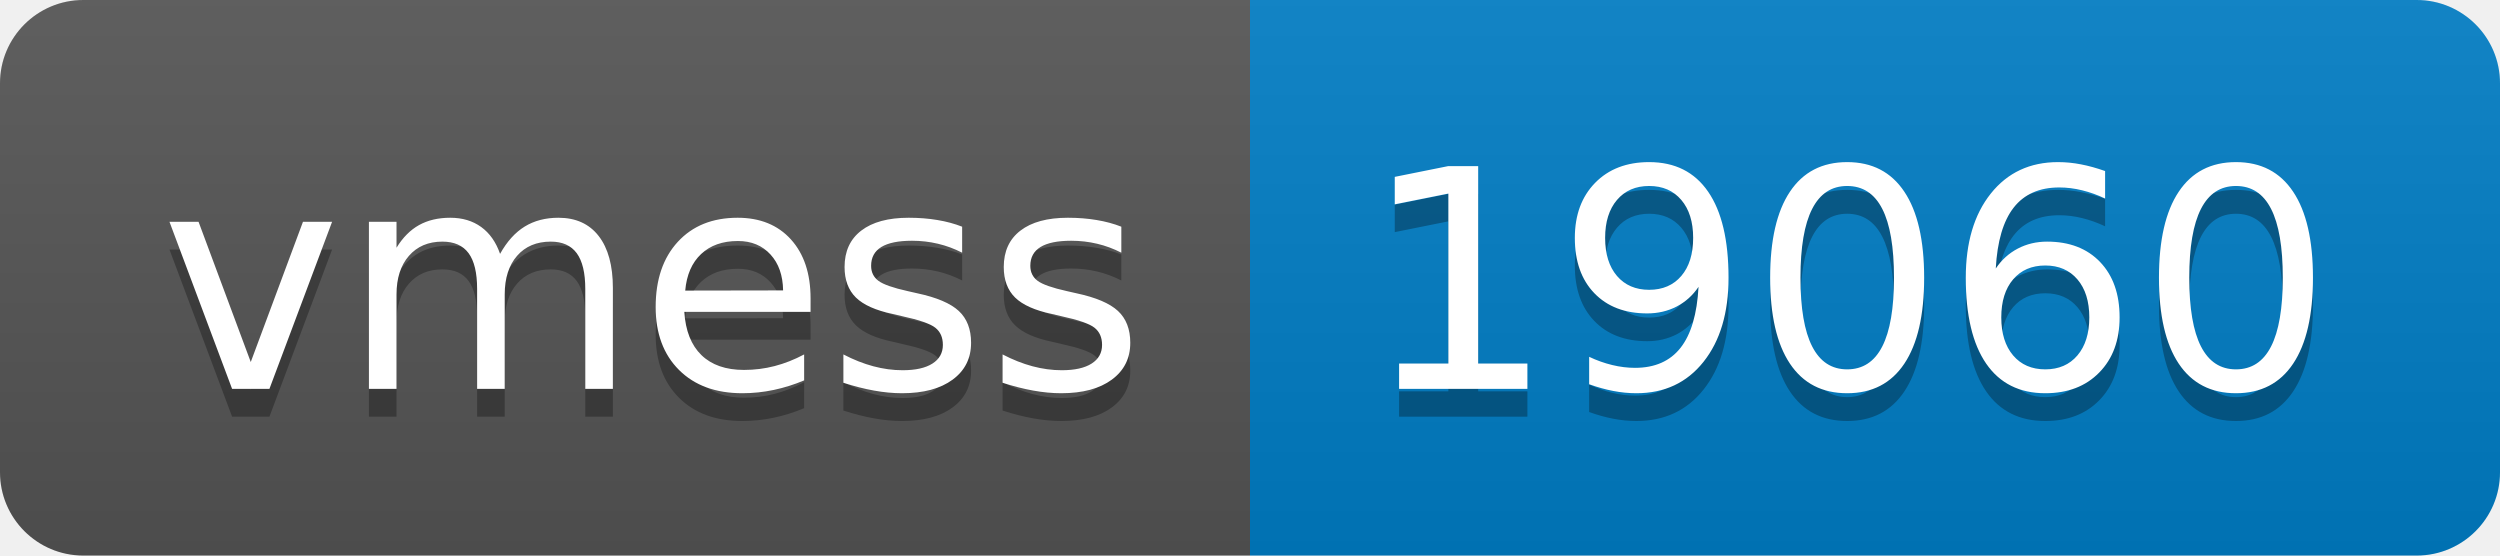
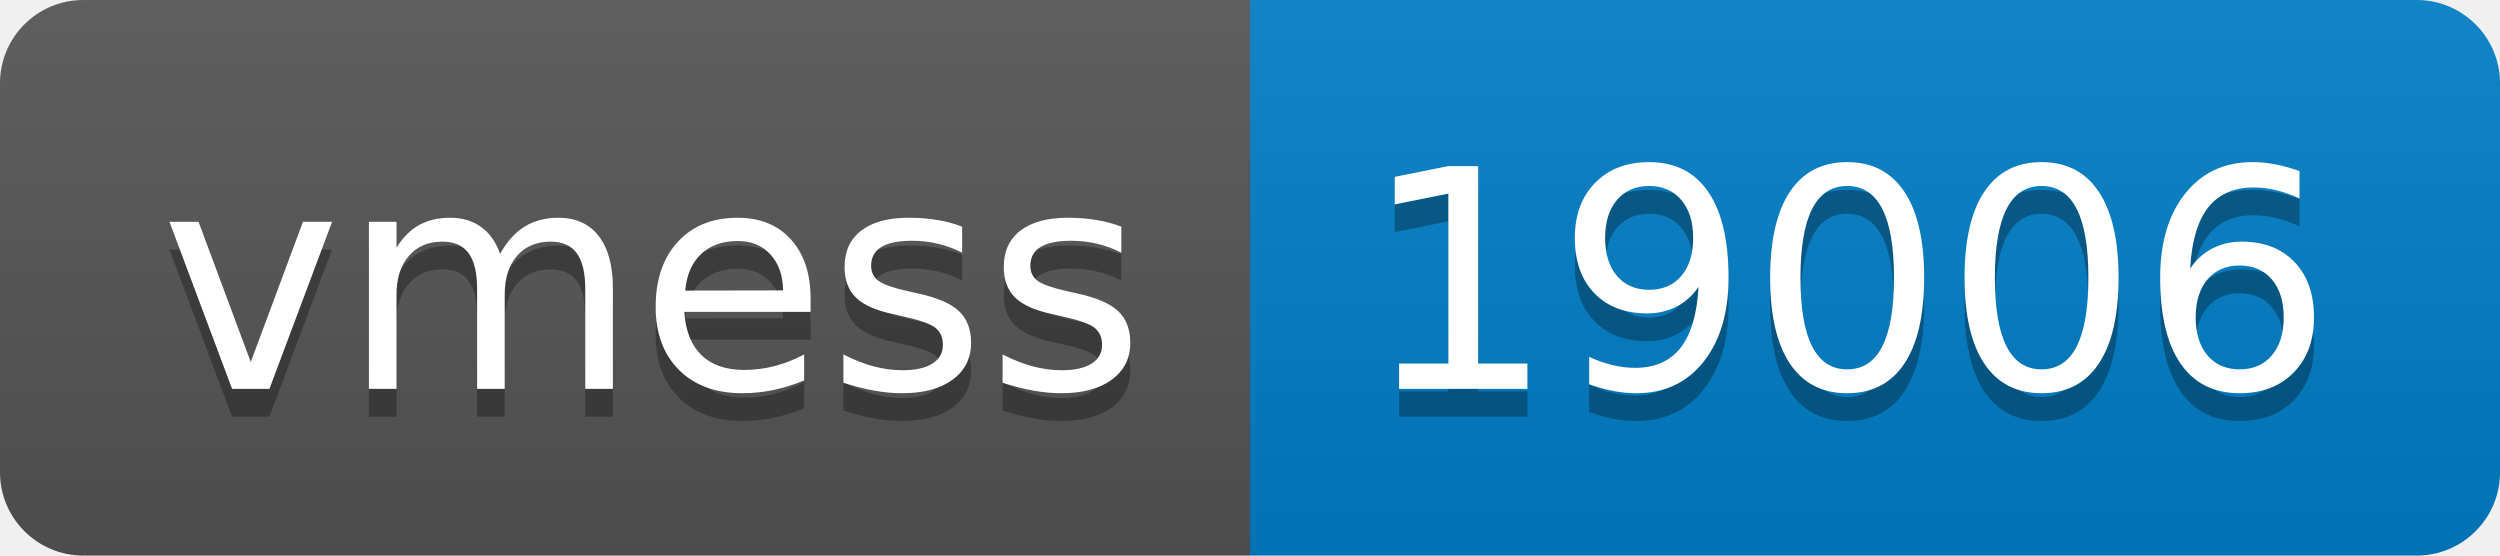
- <svg xmlns="http://www.w3.org/2000/svg" width="90" height="20" role="img" aria-label="vmess: 19060">
+ <svg xmlns="http://www.w3.org/2000/svg" width="90" height="20" role="img" aria-label="vmess: 19006">
  <linearGradient id="s" x2="0" y2="100%">
    <stop offset="0" stop-color="#bbb" stop-opacity=".1" />
    <stop offset="1" stop-opacity=".1" />
  </linearGradient>
  <clipPath id="r">
    <rect width="90" height="20" rx="3" fill="#fff" />
  </clipPath>
  <g clip-path="url(#r)">
    <rect width="45" height="20" fill="#555" />
    <rect x="45" width="45" height="20" fill="#007ec6" />
    <rect width="90" height="20" fill="url(#s)" />
  </g>
  <g fill="#fff" text-anchor="middle" font-family="Verdana,Geneva,DejaVu Sans,sans-serif" text-rendering="geometricPrecision" font-size="110">
    <text aria-hidden="true" x="235" y="150" fill="#010101" fill-opacity=".3" transform="scale(.1)" textLength="350">vmess</text>
    <text x="235" y="140" transform="scale(.1)" fill="#fff" textLength="350">vmess</text>
-     <text aria-hidden="true" x="665" y="150" fill="#010101" fill-opacity=".3" transform="scale(.1)" textLength="350">19060</text>
-     <text x="665" y="140" transform="scale(.1)" fill="#fff" textLength="350">19060</text>
+     <text aria-hidden="true" x="665" y="150" fill="#010101" fill-opacity=".3" transform="scale(.1)" textLength="350">19006</text>
+     <text x="665" y="140" transform="scale(.1)" fill="#fff" textLength="350">19006</text>
  </g>
</svg>
